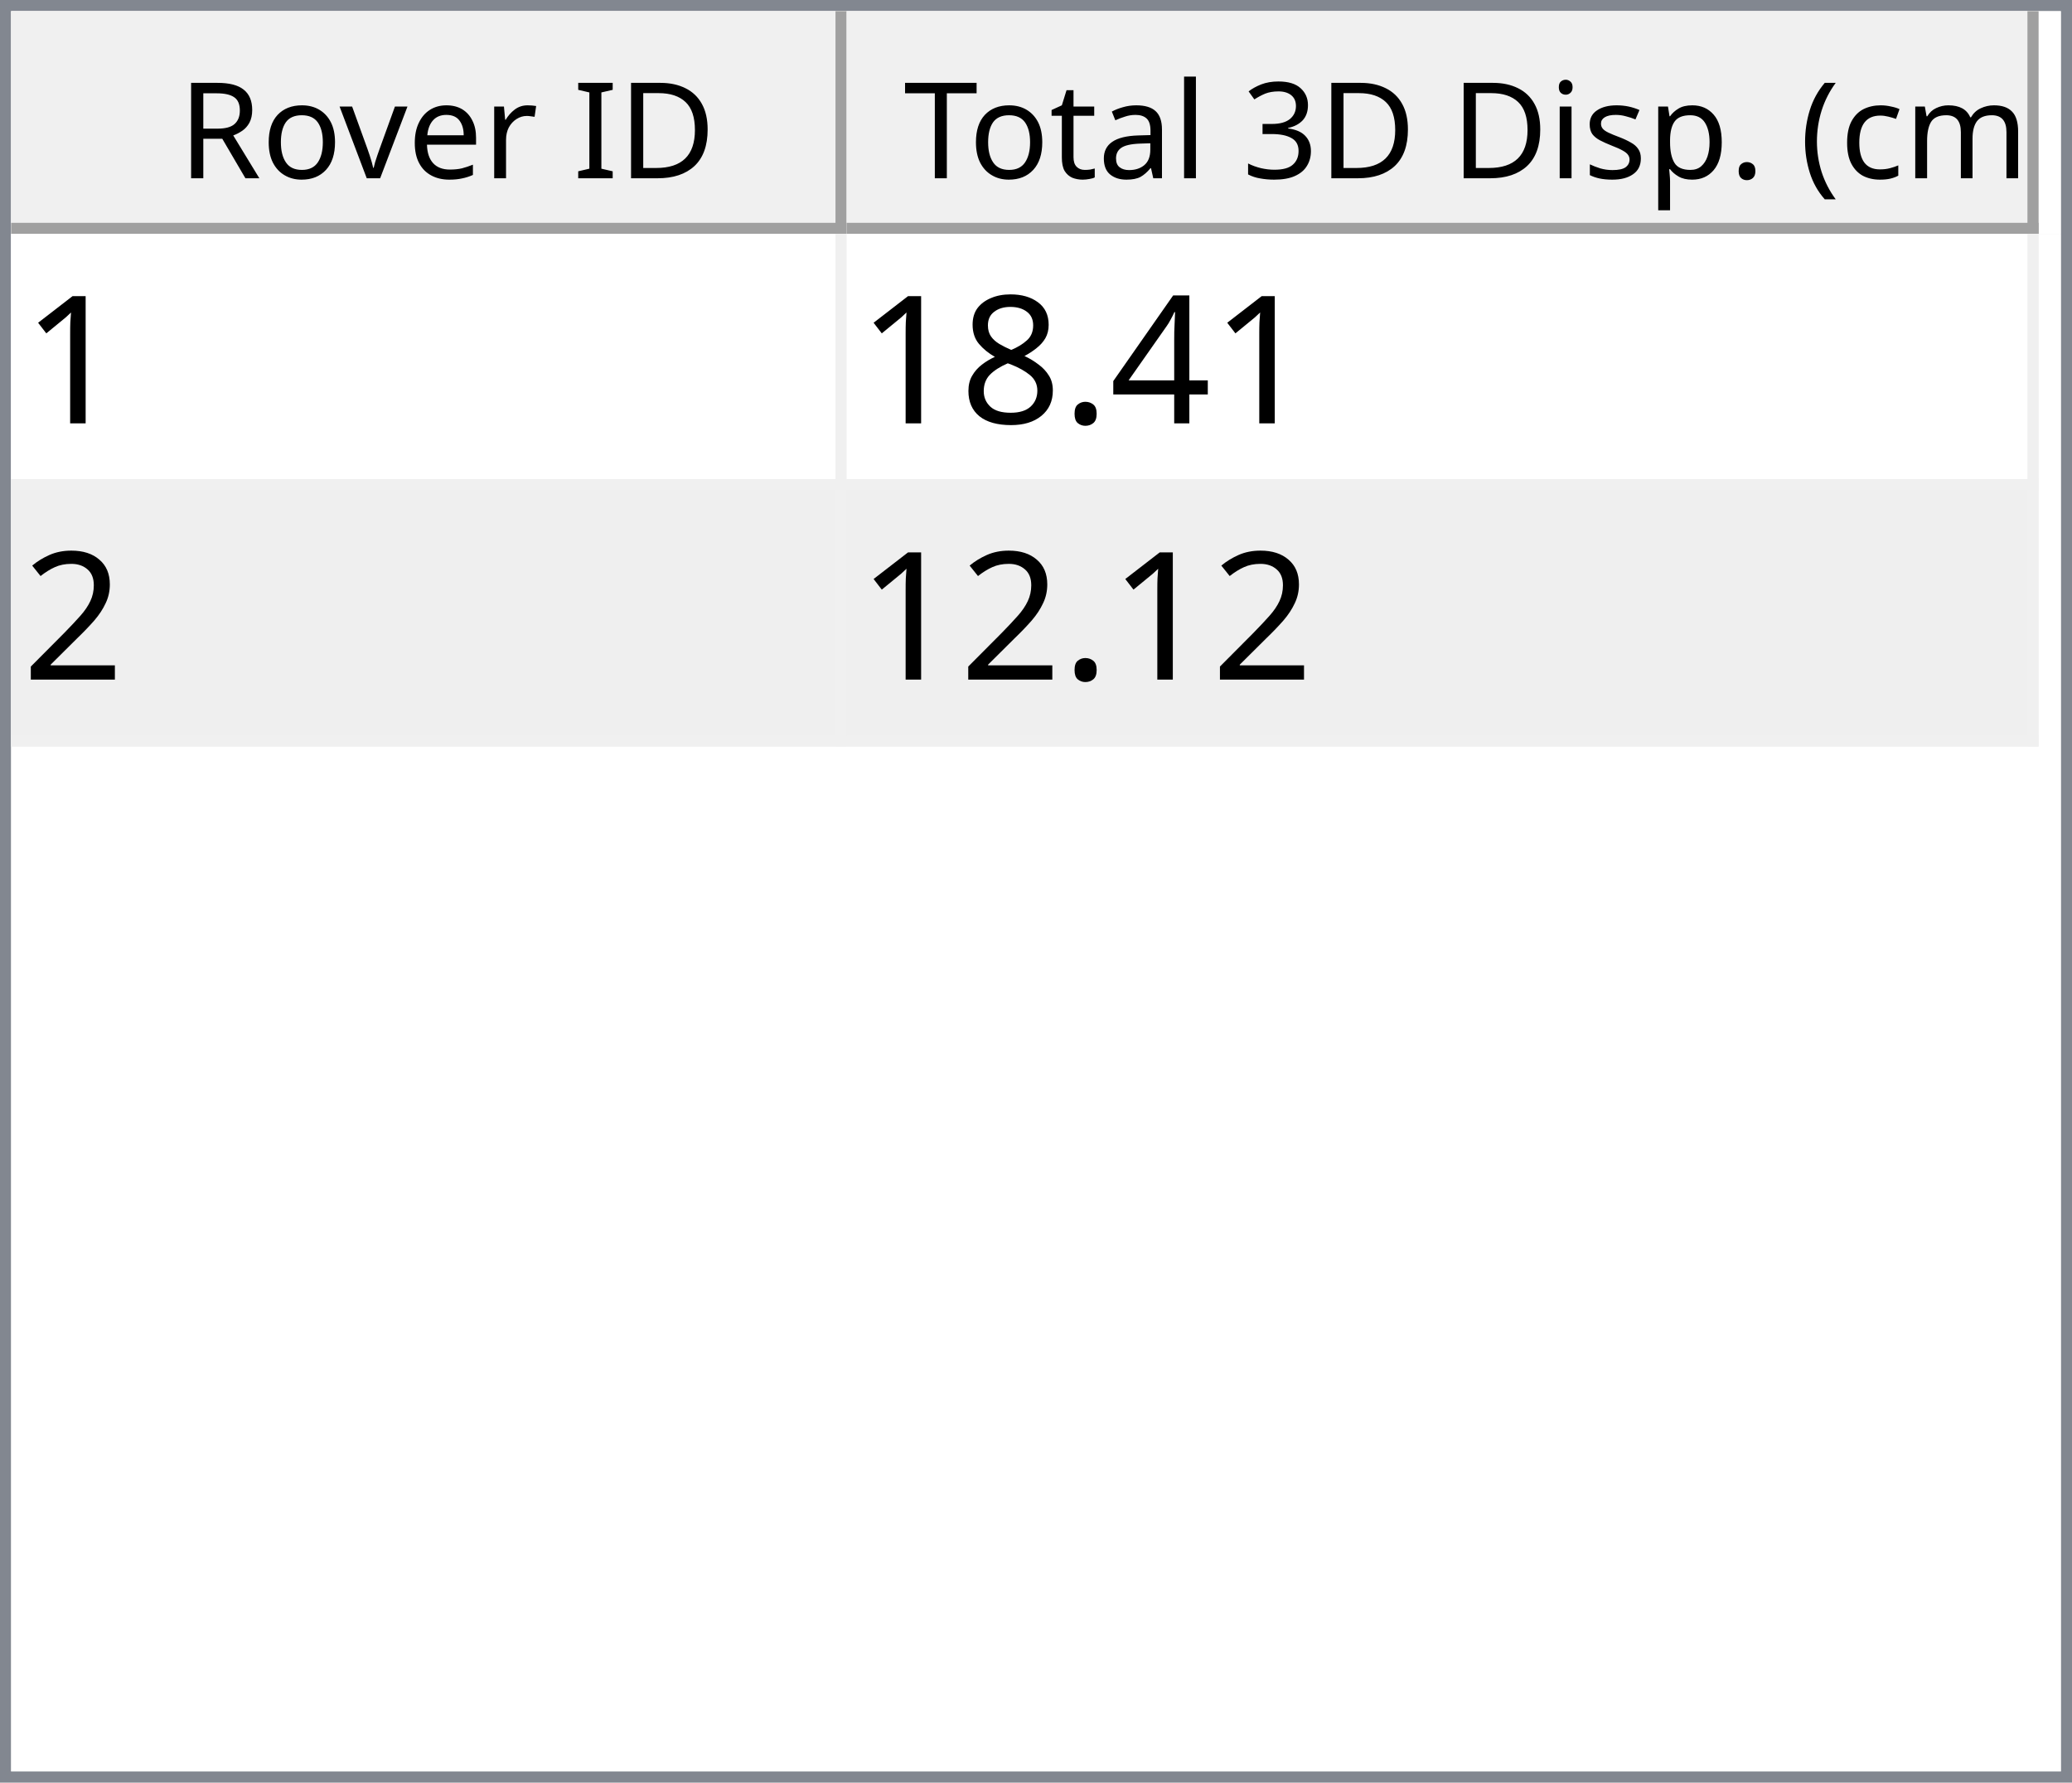
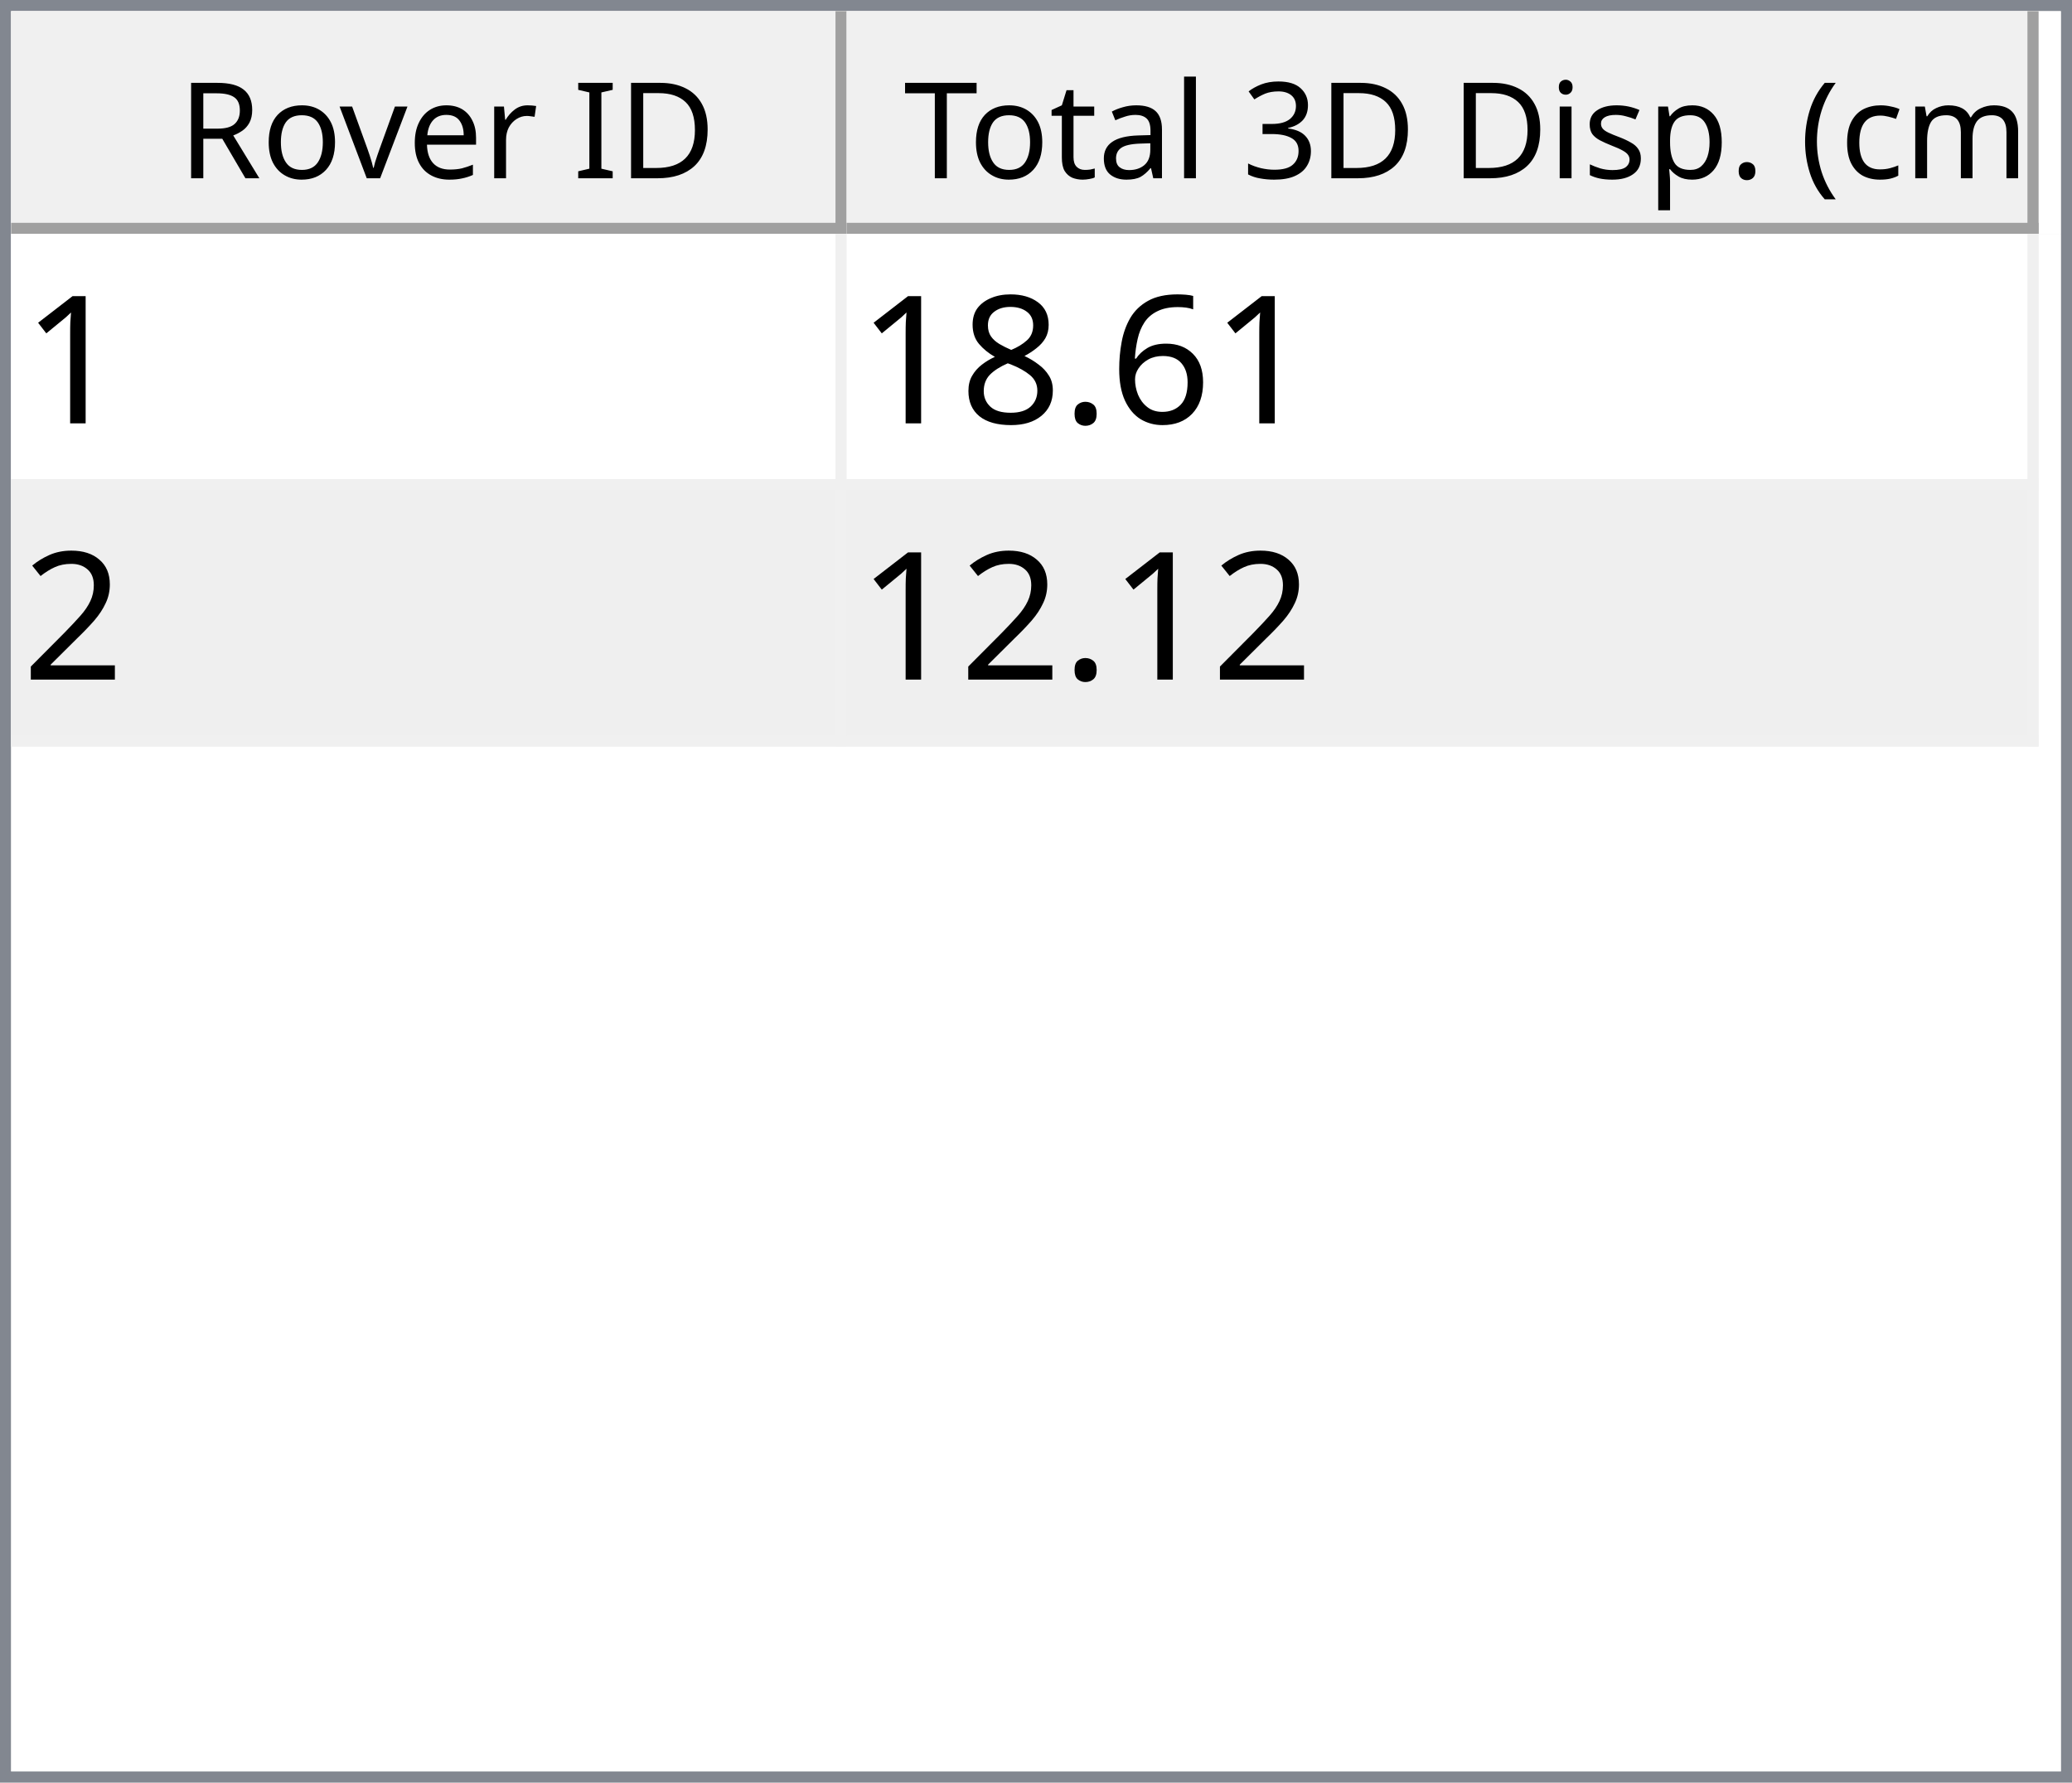
<svg xmlns="http://www.w3.org/2000/svg" style="fill-opacity:1; color-rendering:auto; color-interpolation:auto; text-rendering:auto; stroke:black; stroke-linecap:square; stroke-miterlimit:10; shape-rendering:auto; stroke-opacity:1; fill:black; stroke-dasharray:none; font-weight:normal; stroke-width:1; font-family:'Dialog'; font-style:normal; stroke-linejoin:miter; font-size:12px; stroke-dashoffset:0; image-rendering:auto;" width="186" height="160">
  <defs id="genericDefs" />
  <g>
    <defs id="defs1">
      <clipPath clipPathUnits="userSpaceOnUse" id="clipPath1">
        <path d="M0 0 L186 0 L186 160 L0 160 L0 0 Z" />
      </clipPath>
      <clipPath clipPathUnits="userSpaceOnUse" id="clipPath2">
        <path d="M0 0 L0 160 L186 160 L186 0 Z" />
      </clipPath>
      <clipPath clipPathUnits="userSpaceOnUse" id="clipPath3">
        <path d="M0 0 L0 20 L184 20 L184 0 Z" />
      </clipPath>
      <clipPath clipPathUnits="userSpaceOnUse" id="clipPath4">
        <path d="M0 0 L0 20 L75 20 L75 0 Z" />
      </clipPath>
      <clipPath clipPathUnits="userSpaceOnUse" id="clipPath5">
        <path d="M1 1 L1 19 L74 19 L74 1 Z" />
      </clipPath>
      <clipPath clipPathUnits="userSpaceOnUse" id="clipPath6">
        <path d="M0 0 L0 18 L73 18 L73 0 Z" />
      </clipPath>
      <clipPath clipPathUnits="userSpaceOnUse" id="clipPath7">
        <path d="M-0.5 -0.5 L-0.5 19.5 L74.5 19.5 L74.5 -0.5 Z" />
      </clipPath>
      <clipPath clipPathUnits="userSpaceOnUse" id="clipPath8">
        <path d="M0 0 L0 20 L107 20 L107 0 Z" />
      </clipPath>
      <clipPath clipPathUnits="userSpaceOnUse" id="clipPath9">
        <path d="M1 1 L1 19 L106 19 L106 1 Z" />
      </clipPath>
      <clipPath clipPathUnits="userSpaceOnUse" id="clipPath10">
        <path d="M0 0 L0 18 L105 18 L105 0 Z" />
      </clipPath>
      <clipPath clipPathUnits="userSpaceOnUse" id="clipPath11">
        <path d="M-0.5 -0.5 L-0.5 19.5 L106.5 19.5 L106.5 -0.5 Z" />
      </clipPath>
      <clipPath clipPathUnits="userSpaceOnUse" id="clipPath12">
        <path d="M0 0 L0 138 L184 138 L184 0 Z" />
      </clipPath>
      <clipPath clipPathUnits="userSpaceOnUse" id="clipPath13">
        <path d="M0 0 L0 46 L182 46 L182 0 Z" />
      </clipPath>
      <clipPath clipPathUnits="userSpaceOnUse" id="clipPath14">
        <path d="M-0.5 -0.5 L-0.5 45.5 L181.5 45.5 L181.5 -0.5 Z" />
      </clipPath>
      <clipPath clipPathUnits="userSpaceOnUse" id="clipPath15">
        <path d="M0 0 L0 22 L74 22 L74 0 Z" />
      </clipPath>
      <clipPath clipPathUnits="userSpaceOnUse" id="clipPath16">
        <path d="M0 0 L0 22 L106 22 L106 0 Z" />
      </clipPath>
      <font horiz-adv-x="64.551" id="font1">
        <font-face ascent="107.91" descent="25.098" units-per-em="100" style="font-style:normal; font-family:Segoe UI; font-weight:normal;" />
        <missing-glyph horiz-adv-x="64.551" d="M8.109 0 L8.109 68.266 L56.453 68.266 L56.453 0 L8.109 0 ZM15.328 7.234 L49.219 7.234 L49.219 61.031 L15.328 61.031 L15.328 7.234 Z" />
        <glyph unicode="D" horiz-adv-x="70.117" d="M9.188 0 L9.188 70.016 L28.516 70.016 Q65.531 70.016 65.531 35.891 Q65.531 19.672 55.25 9.836 Q44.969 0 27.734 0 L9.188 0 ZM17.391 62.594 L17.391 7.422 L27.828 7.422 Q41.609 7.422 49.273 14.797 Q56.938 22.172 56.938 35.688 Q56.938 62.594 28.328 62.594 L17.391 62.594 Z" />
        <glyph unicode="I" horiz-adv-x="26.611" d="M17.391 0 L9.188 0 L9.188 70.016 L17.391 70.016 L17.391 0 Z" />
        <glyph unicode=" " horiz-adv-x="27.393" d="" />
        <glyph unicode="r" horiz-adv-x="34.766" d="M34.188 41.891 Q32.078 43.5 28.125 43.5 Q23 43.5 19.555 38.672 Q16.109 33.844 16.109 25.484 L16.109 0 L8.109 0 L8.109 50 L16.109 50 L16.109 39.703 L16.312 39.703 Q18.016 44.969 21.531 47.922 Q25.047 50.875 29.391 50.875 Q32.516 50.875 34.188 50.203 L34.188 41.891 Z" />
        <glyph unicode="e" horiz-adv-x="52.295" d="M48.297 23 L12.984 23 Q13.188 14.656 17.484 10.109 Q21.781 5.562 29.297 5.562 Q37.75 5.562 44.828 11.141 L44.828 3.609 Q38.234 -1.172 27.391 -1.172 Q16.797 -1.172 10.742 5.641 Q4.688 12.453 4.688 24.812 Q4.688 36.469 11.305 43.82 Q17.922 51.172 27.734 51.172 Q37.547 51.172 42.922 44.828 Q48.297 38.484 48.297 27.203 L48.297 23 ZM40.094 29.781 Q40.047 36.719 36.75 40.578 Q33.453 44.438 27.594 44.438 Q21.922 44.438 17.969 40.383 Q14.016 36.328 13.094 29.781 L40.094 29.781 Z" />
        <glyph unicode="v" horiz-adv-x="47.9" d="M47.406 50 L27.484 0 L19.625 0 L0.688 50 L9.469 50 L22.172 13.672 Q23.578 9.672 23.922 6.688 L24.125 6.688 Q24.609 10.453 25.688 13.484 L38.969 50 L47.406 50 Z" />
        <glyph unicode="o" horiz-adv-x="58.594" d="M29 -1.172 Q17.922 -1.172 11.305 5.836 Q4.688 12.844 4.688 24.422 Q4.688 37.016 11.57 44.094 Q18.453 51.172 30.172 51.172 Q41.359 51.172 47.633 44.289 Q53.906 37.406 53.906 25.203 Q53.906 13.234 47.141 6.031 Q40.375 -1.172 29 -1.172 ZM29.594 44.438 Q21.875 44.438 17.383 39.188 Q12.891 33.938 12.891 24.703 Q12.891 15.828 17.43 10.695 Q21.969 5.562 29.594 5.562 Q37.359 5.562 41.531 10.594 Q45.703 15.625 45.703 24.906 Q45.703 34.281 41.531 39.359 Q37.359 44.438 29.594 44.438 Z" />
        <glyph unicode="R" horiz-adv-x="59.814" d="M59.375 0 L49.609 0 L37.891 19.625 Q36.281 22.359 34.766 24.289 Q33.25 26.219 31.664 27.438 Q30.078 28.656 28.25 29.219 Q26.422 29.781 24.125 29.781 L17.391 29.781 L17.391 0 L9.188 0 L9.188 70.016 L30.078 70.016 Q34.672 70.016 38.555 68.867 Q42.438 67.719 45.289 65.375 Q48.141 63.031 49.758 59.547 Q51.375 56.062 51.375 51.375 Q51.375 47.703 50.273 44.656 Q49.172 41.609 47.148 39.211 Q45.125 36.812 42.266 35.133 Q39.406 33.453 35.844 32.516 L35.844 32.328 Q37.594 31.547 38.891 30.547 Q40.188 29.547 41.359 28.18 Q42.531 26.812 43.68 25.078 Q44.828 23.344 46.234 21.047 L59.375 0 ZM17.391 62.594 L17.391 37.203 L28.516 37.203 Q31.594 37.203 34.203 38.133 Q36.812 39.062 38.719 40.797 Q40.625 42.531 41.703 45.047 Q42.781 47.562 42.781 50.688 Q42.781 56.297 39.141 59.445 Q35.5 62.594 28.609 62.594 L17.391 62.594 Z" />
        <glyph unicode=")" horiz-adv-x="30.176" d="M8.297 -15.922 L1.172 -15.922 Q16.406 2.344 16.406 26.812 Q16.406 51.469 1.078 70.016 L8.297 70.016 Q23.531 52.156 23.531 26.703 Q23.531 1.375 8.297 -15.922 Z" />
        <glyph unicode="m" horiz-adv-x="86.133" d="M79.109 0 L71.094 0 L71.094 28.719 Q71.094 37.016 68.531 40.727 Q65.969 44.438 59.906 44.438 Q54.781 44.438 51.195 39.75 Q47.609 35.062 47.609 28.516 L47.609 0 L39.594 0 L39.594 29.688 Q39.594 44.438 28.219 44.438 Q22.953 44.438 19.531 40.016 Q16.109 35.594 16.109 28.516 L16.109 0 L8.109 0 L8.109 50 L16.109 50 L16.109 42.094 L16.312 42.094 Q21.625 51.172 31.844 51.172 Q36.969 51.172 40.773 48.312 Q44.578 45.453 46 40.828 Q51.562 51.172 62.594 51.172 Q79.109 51.172 79.109 30.812 L79.109 0 Z" />
        <glyph unicode="c" horiz-adv-x="46.191" d="M42.188 2.297 Q36.422 -1.172 28.516 -1.172 Q17.828 -1.172 11.258 5.789 Q4.688 12.75 4.688 23.828 Q4.688 36.188 11.766 43.68 Q18.844 51.172 30.672 51.172 Q37.25 51.172 42.281 48.734 L42.281 40.531 Q36.719 44.438 30.375 44.438 Q22.703 44.438 17.797 38.945 Q12.891 33.453 12.891 24.516 Q12.891 15.719 17.508 10.641 Q22.125 5.562 29.891 5.562 Q36.422 5.562 42.188 9.906 L42.188 2.297 Z" />
        <glyph unicode="(" horiz-adv-x="30.176" d="M29.109 -15.922 L21.969 -15.922 Q6.844 1.375 6.844 26.703 Q6.844 52.156 21.969 70.016 L29.203 70.016 Q13.875 51.469 13.875 26.812 Q13.875 2.344 29.109 -15.922 Z" />
        <glyph unicode="." horiz-adv-x="21.68" d="M10.891 -1.078 Q8.641 -1.078 7.055 0.539 Q5.469 2.156 5.469 4.391 Q5.469 6.641 7.055 8.273 Q8.641 9.906 10.891 9.906 Q13.188 9.906 14.797 8.273 Q16.406 6.641 16.406 4.391 Q16.406 2.156 14.797 0.539 Q13.188 -1.078 10.891 -1.078 Z" />
        <glyph unicode="p" horiz-adv-x="58.789" d="M16.312 7.234 L16.109 7.234 L16.109 -23 L8.109 -23 L8.109 50 L16.109 50 L16.109 41.219 L16.312 41.219 Q22.219 51.172 33.594 51.172 Q43.266 51.172 48.688 44.461 Q54.109 37.75 54.109 26.469 Q54.109 13.922 48 6.375 Q41.891 -1.172 31.297 -1.172 Q21.578 -1.172 16.312 7.234 ZM16.109 27.391 L16.109 20.406 Q16.109 14.203 20.141 9.883 Q24.172 5.562 30.375 5.562 Q37.641 5.562 41.773 11.133 Q45.906 16.703 45.906 26.609 Q45.906 34.969 42.047 39.703 Q38.188 44.438 31.594 44.438 Q24.609 44.438 20.359 39.578 Q16.109 34.719 16.109 27.391 Z" />
        <glyph unicode="s" horiz-adv-x="42.432" d="M5.078 1.812 L5.078 10.406 Q11.625 5.562 19.484 5.562 Q30.031 5.562 30.031 12.594 Q30.031 14.594 29.125 15.992 Q28.219 17.391 26.68 18.461 Q25.141 19.531 23.07 20.383 Q21 21.234 18.609 22.172 Q15.281 23.484 12.766 24.828 Q10.25 26.172 8.57 27.859 Q6.891 29.547 6.031 31.695 Q5.172 33.844 5.172 36.719 Q5.172 40.234 6.789 42.945 Q8.406 45.656 11.086 47.484 Q13.766 49.312 17.211 50.242 Q20.656 51.172 24.312 51.172 Q30.812 51.172 35.938 48.922 L35.938 40.828 Q30.422 44.438 23.25 44.438 Q21 44.438 19.195 43.922 Q17.391 43.406 16.094 42.477 Q14.797 41.547 14.086 40.258 Q13.375 38.969 13.375 37.406 Q13.375 35.453 14.086 34.133 Q14.797 32.812 16.164 31.789 Q17.531 30.766 19.484 29.938 Q21.438 29.109 23.922 28.125 Q27.25 26.859 29.883 25.516 Q32.516 24.172 34.375 22.484 Q36.234 20.797 37.234 18.602 Q38.234 16.406 38.234 13.375 Q38.234 9.672 36.602 6.938 Q34.969 4.203 32.234 2.398 Q29.5 0.594 25.93 -0.289 Q22.359 -1.172 18.453 -1.172 Q10.75 -1.172 5.078 1.812 Z" />
        <glyph unicode="i" horiz-adv-x="24.219" d="M12.203 62.703 Q10.062 62.703 8.547 64.164 Q7.031 65.625 7.031 67.875 Q7.031 70.125 8.547 71.609 Q10.062 73.094 12.203 73.094 Q14.406 73.094 15.945 71.609 Q17.484 70.125 17.484 67.875 Q17.484 65.719 15.945 64.211 Q14.406 62.703 12.203 62.703 ZM16.109 0 L8.109 0 L8.109 50 L16.109 50 L16.109 0 Z" />
        <glyph unicode="3" horiz-adv-x="53.906" d="M46.531 19.828 Q46.531 15.094 44.75 11.211 Q42.969 7.328 39.719 4.57 Q36.469 1.812 31.93 0.297 Q27.391 -1.219 21.922 -1.219 Q11.922 -1.219 6 2.594 L6 11.188 Q13.094 5.609 22.219 5.609 Q25.875 5.609 28.828 6.539 Q31.781 7.469 33.906 9.227 Q36.031 10.984 37.18 13.477 Q38.328 15.969 38.328 19.094 Q38.328 32.812 18.797 32.812 L12.984 32.812 L12.984 39.594 L18.5 39.594 Q35.797 39.594 35.797 52.484 Q35.797 64.406 22.609 64.406 Q15.188 64.406 8.688 59.422 L8.688 67.188 Q15.375 71.188 24.609 71.188 Q29 71.188 32.57 69.969 Q36.141 68.75 38.68 66.555 Q41.219 64.359 42.609 61.281 Q44 58.203 44 54.5 Q44 40.672 30.031 36.719 L30.031 36.531 Q33.594 36.141 36.625 34.797 Q39.656 33.453 41.852 31.305 Q44.047 29.156 45.289 26.25 Q46.531 23.344 46.531 19.828 Z" />
        <glyph unicode="l" horiz-adv-x="24.219" d="M16.109 0 L8.109 0 L8.109 74.031 L16.109 74.031 L16.109 0 Z" />
        <glyph unicode="a" horiz-adv-x="50.879" d="M43.891 0 L35.891 0 L35.891 7.812 L35.688 7.812 Q30.469 -1.172 20.312 -1.172 Q12.844 -1.172 8.617 2.781 Q4.391 6.734 4.391 13.281 Q4.391 27.297 20.906 29.594 L35.891 31.688 Q35.891 44.438 25.594 44.438 Q16.547 44.438 9.281 38.281 L9.281 46.484 Q16.656 51.172 26.266 51.172 Q43.891 51.172 43.891 32.516 L43.891 0 ZM35.891 25.297 L23.828 23.641 Q18.266 22.859 15.43 20.875 Q12.594 18.891 12.594 13.875 Q12.594 10.203 15.211 7.883 Q17.828 5.562 22.172 5.562 Q28.125 5.562 32.008 9.742 Q35.891 13.922 35.891 20.312 L35.891 25.297 Z" />
        <glyph unicode="t" horiz-adv-x="33.887" d="M31.297 0.484 Q28.469 -1.078 23.828 -1.078 Q10.688 -1.078 10.688 13.578 L10.688 43.172 L2.094 43.172 L2.094 50 L10.688 50 L10.688 62.203 L18.703 64.797 L18.703 50 L31.297 50 L31.297 43.172 L18.703 43.172 L18.703 14.984 Q18.703 9.969 20.414 7.82 Q22.125 5.672 26.078 5.672 Q29.109 5.672 31.297 7.328 L31.297 0.484 Z" />
        <glyph unicode="T" horiz-adv-x="52.393" d="M50.594 62.594 L30.375 62.594 L30.375 0 L22.172 0 L22.172 62.594 L2 62.594 L2 70.016 L50.594 70.016 L50.594 62.594 Z" />
      </font>
      <font horiz-adv-x="75.0" id="font2">
        <font-face ascent="100.537" descent="21.973" units-per-em="100" style="font-style:normal; font-family:sans-serif; font-weight:normal;" />
        <missing-glyph horiz-adv-x="75.0" d="M12.5 0 L12.5 62.5 L62.5 62.5 L62.5 0 L12.5 0 ZM14.062 1.562 L60.938 1.562 L60.938 60.938 L14.062 60.938 L14.062 1.562 Z" />
        <glyph unicode="1" horiz-adv-x="55.615" d="M37.25 0 L28.469 0 L28.469 56 Q25.297 52.984 20.141 49.953 Q14.984 46.922 10.891 45.406 L10.891 53.906 Q18.266 57.375 23.781 62.305 Q29.297 67.234 31.594 71.875 L37.25 71.875 L37.25 0 Z" />
-         <glyph unicode="4" horiz-adv-x="55.615" d="M32.328 0 L32.328 17.141 L1.266 17.141 L1.266 25.203 L33.938 71.578 L41.109 71.578 L41.109 25.203 L50.781 25.203 L50.781 17.141 L41.109 17.141 L41.109 0 L32.328 0 ZM32.328 25.203 L32.328 57.469 L9.906 25.203 L32.328 25.203 Z" />
+         <glyph unicode="6" horiz-adv-x="55.615" d="M49.75 54.047 L41.016 53.375 Q39.844 58.547 37.703 60.891 Q34.125 64.656 28.906 64.656 Q24.703 64.656 21.531 62.312 Q17.391 59.281 14.992 53.469 Q12.594 47.656 12.5 36.922 Q15.672 41.75 20.266 44.094 Q24.859 46.438 29.891 46.438 Q38.672 46.438 44.852 39.969 Q51.031 33.5 51.031 23.25 Q51.031 16.5 48.125 10.719 Q45.219 4.938 40.141 1.859 Q35.062 -1.219 28.609 -1.219 Q17.625 -1.219 10.695 6.859 Q3.766 14.938 3.766 33.5 Q3.766 54.25 11.422 63.672 Q18.109 71.875 29.438 71.875 Q37.891 71.875 43.289 67.141 Q48.688 62.406 49.75 54.047 ZM13.875 23.188 Q13.875 18.656 15.797 14.508 Q17.719 10.359 21.188 8.18 Q24.656 6 28.469 6 Q34.031 6 38.039 10.492 Q42.047 14.984 42.047 22.703 Q42.047 30.125 38.086 34.398 Q34.125 38.672 28.125 38.672 Q22.172 38.672 18.023 34.398 Q13.875 30.125 13.875 23.188 Z" />
        <glyph unicode="." horiz-adv-x="27.783" d="M9.078 0 L9.078 10.016 L19.094 10.016 L19.094 0 L9.078 0 Z" />
        <glyph unicode="8" horiz-adv-x="55.615" d="M17.672 38.812 Q12.203 40.828 9.57 44.539 Q6.938 48.25 6.938 53.422 Q6.938 61.234 12.555 66.555 Q18.172 71.875 27.484 71.875 Q36.859 71.875 42.578 66.43 Q48.297 60.984 48.297 53.172 Q48.297 48.188 45.68 44.508 Q43.062 40.828 37.75 38.812 Q44.344 36.672 47.781 31.883 Q51.219 27.094 51.219 20.453 Q51.219 11.281 44.727 5.031 Q38.234 -1.219 27.641 -1.219 Q17.047 -1.219 10.547 5.055 Q4.047 11.328 4.047 20.703 Q4.047 27.688 7.594 32.398 Q11.141 37.109 17.672 38.812 ZM15.922 53.719 Q15.922 48.641 19.195 45.414 Q22.469 42.188 27.688 42.188 Q32.766 42.188 36.016 45.383 Q39.266 48.578 39.266 53.219 Q39.266 58.062 35.914 61.359 Q32.562 64.656 27.594 64.656 Q22.562 64.656 19.242 61.43 Q15.922 58.203 15.922 53.719 ZM13.094 20.656 Q13.094 16.891 14.875 13.375 Q16.656 9.859 20.172 7.93 Q23.688 6 27.734 6 Q34.031 6 38.133 10.055 Q42.234 14.109 42.234 20.359 Q42.234 26.703 38.016 30.859 Q33.797 35.016 27.438 35.016 Q21.234 35.016 17.164 30.914 Q13.094 26.812 13.094 20.656 Z" />
        <glyph unicode="2" horiz-adv-x="55.615" d="M50.344 8.453 L50.344 0 L3.031 0 Q2.938 3.172 4.047 6.109 Q5.859 10.938 9.836 15.625 Q13.812 20.312 21.344 26.469 Q33.016 36.031 37.117 41.625 Q41.219 47.219 41.219 52.203 Q41.219 57.422 37.477 61.008 Q33.734 64.594 27.734 64.594 Q21.391 64.594 17.578 60.789 Q13.766 56.984 13.719 50.25 L4.688 51.172 Q5.609 61.281 11.664 66.578 Q17.719 71.875 27.938 71.875 Q38.234 71.875 44.242 66.164 Q50.25 60.453 50.25 52 Q50.25 47.703 48.492 43.555 Q46.734 39.406 42.656 34.812 Q38.578 30.219 29.109 22.219 Q21.188 15.578 18.945 13.211 Q16.703 10.844 15.234 8.453 L50.344 8.453 Z" />
      </font>
    </defs>
    <g style="fill:white; stroke:white;">
      <rect x="0" y="0" width="186" style="clip-path:url(#clipPath1); stroke:none;" height="160" />
    </g>
    <g style="fill:white; text-rendering:optimizeSpeed; color-rendering:optimizeSpeed; image-rendering:optimizeSpeed; shape-rendering:crispEdges; stroke:white; color-interpolation:sRGB;">
      <rect x="0" width="186" height="160" y="0" style="stroke:none;" />
      <path style="stroke:none;" d="M0 160 L186 160 L186 0 L0 0 Z" />
    </g>
    <g style="fill:rgb(240,240,240); font-family:'Segoe UI'; stroke:rgb(240,240,240);">
      <rect x="0" y="0" width="186" style="clip-path:url(#clipPath2); stroke:none;" height="160" />
    </g>
    <g style="fill:rgb(130,135,144); font-family:'Segoe UI'; stroke:rgb(130,135,144);">
      <path d="M0 0 L186 0 L186 160 L0 160 L0 0 ZM1 1 L185 1 L185 159 L1 159 L1 1 Z" style="fill-rule:evenodd; clip-path:url(#clipPath2); stroke:none;" />
    </g>
    <g style="fill:white; font-family:'Segoe UI'; stroke:white;" transform="translate(1,1)">
      <rect x="0" y="0" width="184" style="clip-path:url(#clipPath3); stroke:none;" height="20" />
    </g>
    <g style="fill:rgb(240,240,240); font-family:'Segoe UI'; stroke:rgb(240,240,240);" transform="translate(1,1)">
      <rect x="0" y="0" width="75" style="clip-path:url(#clipPath4); stroke:none;" height="20" />
    </g>
    <g style="font-family:'Segoe UI';" transform="translate(2,2)">
      <text x="14" xml:space="preserve" y="14" style="clip-path:url(#clipPath6); stroke:none;">Rover ID</text>
    </g>
    <g style="fill:rgb(160,160,160); font-family:'Segoe UI'; stroke:rgb(160,160,160); stroke-linejoin:bevel;" transform="translate(1.5,1.5)">
      <line x1="74" x2="74" y1="0" style="fill:none; clip-path:url(#clipPath7);" y2="19" />
    </g>
    <g style="fill:rgb(160,160,160); font-family:'Segoe UI'; stroke:rgb(160,160,160); stroke-linejoin:bevel;" transform="matrix(1,0,0,1,1,1) translate(0.5,0.5)">
      <line x1="0" x2="74" y1="19" style="fill:none; clip-path:url(#clipPath7);" y2="19" />
    </g>
    <g style="fill:rgb(240,240,240); font-family:'Segoe UI'; stroke:rgb(240,240,240);" transform="translate(76,1)">
      <rect x="0" y="0" width="107" style="clip-path:url(#clipPath8); stroke:none;" height="20" />
    </g>
    <g style="font-family:'Segoe UI';" transform="translate(77,2)">
      <text x="1" xml:space="preserve" y="14" style="clip-path:url(#clipPath10); stroke:none;"> Total 3D Disp. (cm)</text>
    </g>
    <g style="fill:rgb(160,160,160); font-family:'Segoe UI'; stroke:rgb(160,160,160); stroke-linejoin:bevel;" transform="translate(76.5,1.5)">
      <line x1="106" x2="106" y1="0" style="fill:none; clip-path:url(#clipPath11);" y2="19" />
    </g>
    <g style="fill:rgb(160,160,160); font-family:'Segoe UI'; stroke:rgb(160,160,160); stroke-linejoin:bevel;" transform="matrix(1,0,0,1,76,1) translate(0.5,0.5)">
      <line x1="0" x2="106" y1="19" style="fill:none; clip-path:url(#clipPath11);" y2="19" />
    </g>
    <g style="fill:white; font-family:'Segoe UI'; stroke:white;" transform="translate(1,21)">
      <rect x="0" y="0" width="184" style="clip-path:url(#clipPath12); stroke:none;" height="138" />
    </g>
    <g style="fill:rgb(240,240,240); font-size:16px; font-family:sans-serif; stroke:rgb(240,240,240);" transform="translate(1,21)">
      <rect x="0" y="0" width="182" style="clip-path:url(#clipPath13); stroke:none;" height="46" />
      <line transform="translate(0.5,0.5)" x1="0" x2="181" y1="22" style="clip-path:url(#clipPath14); fill:none; stroke-linejoin:bevel;" y2="22" />
    </g>
    <g transform="matrix(1,0,0,1,1,21) translate(0.5,0.5)" style="fill:rgb(240,240,240); font-size:16px; font-family:sans-serif; stroke:rgb(240,240,240); stroke-linejoin:bevel;">
      <line x1="0" x2="181" y1="45" style="fill:none; clip-path:url(#clipPath14);" y2="45" />
    </g>
    <g transform="matrix(1,0,0,1,1,21) translate(0.5,0.5)" style="fill:rgb(240,240,240); font-size:16px; font-family:sans-serif; stroke:rgb(240,240,240); stroke-linejoin:bevel;">
      <line x1="74" x2="74" y1="0" style="fill:none; clip-path:url(#clipPath14);" y2="45" />
    </g>
    <g transform="matrix(1,0,0,1,1,21) translate(0.5,0.5)" style="fill:rgb(240,240,240); font-size:16px; font-family:sans-serif; stroke:rgb(240,240,240); stroke-linejoin:bevel;">
      <line x1="181" x2="181" y1="0" style="fill:none; clip-path:url(#clipPath14);" y2="45" />
    </g>
    <g style="fill:white; font-size:16px; font-family:sans-serif; stroke:white;" transform="matrix(1,0,0,1,1,21)">
      <rect x="0" y="0" width="74" style="clip-path:url(#clipPath15); stroke:none;" height="22" />
      <text x="1" y="17" style="fill:black; clip-path:url(#clipPath15); stroke:none;" xml:space="preserve">1</text>
    </g>
    <g style="fill:white; font-size:16px; font-family:sans-serif; stroke:white;" transform="matrix(1,0,0,1,1,21) translate(75,0)">
      <rect x="0" y="0" width="106" style="clip-path:url(#clipPath16); stroke:none;" height="22" />
-       <text x="1" y="17" style="fill:black; clip-path:url(#clipPath16); stroke:none;" xml:space="preserve">18.41</text>
+       <text x="1" y="17" style="fill:black; clip-path:url(#clipPath16); stroke:none;" xml:space="preserve">18.61</text>
    </g>
    <g style="fill:rgb(239,239,239); font-size:16px; font-family:sans-serif; stroke:rgb(239,239,239);" transform="matrix(1,0,0,1,1,21) translate(0,23)">
      <rect x="0" y="0" width="74" style="clip-path:url(#clipPath15); stroke:none;" height="22" />
      <text x="1" y="17" style="fill:black; clip-path:url(#clipPath15); stroke:none;" xml:space="preserve">2</text>
    </g>
    <g style="fill:rgb(239,239,239); font-size:16px; font-family:sans-serif; stroke:rgb(239,239,239);" transform="matrix(1,0,0,1,1,21) translate(75,23)">
      <rect x="0" y="0" width="106" style="clip-path:url(#clipPath16); stroke:none;" height="22" />
      <text x="1" y="17" style="fill:black; clip-path:url(#clipPath16); stroke:none;" xml:space="preserve">12.12</text>
    </g>
  </g>
</svg>
